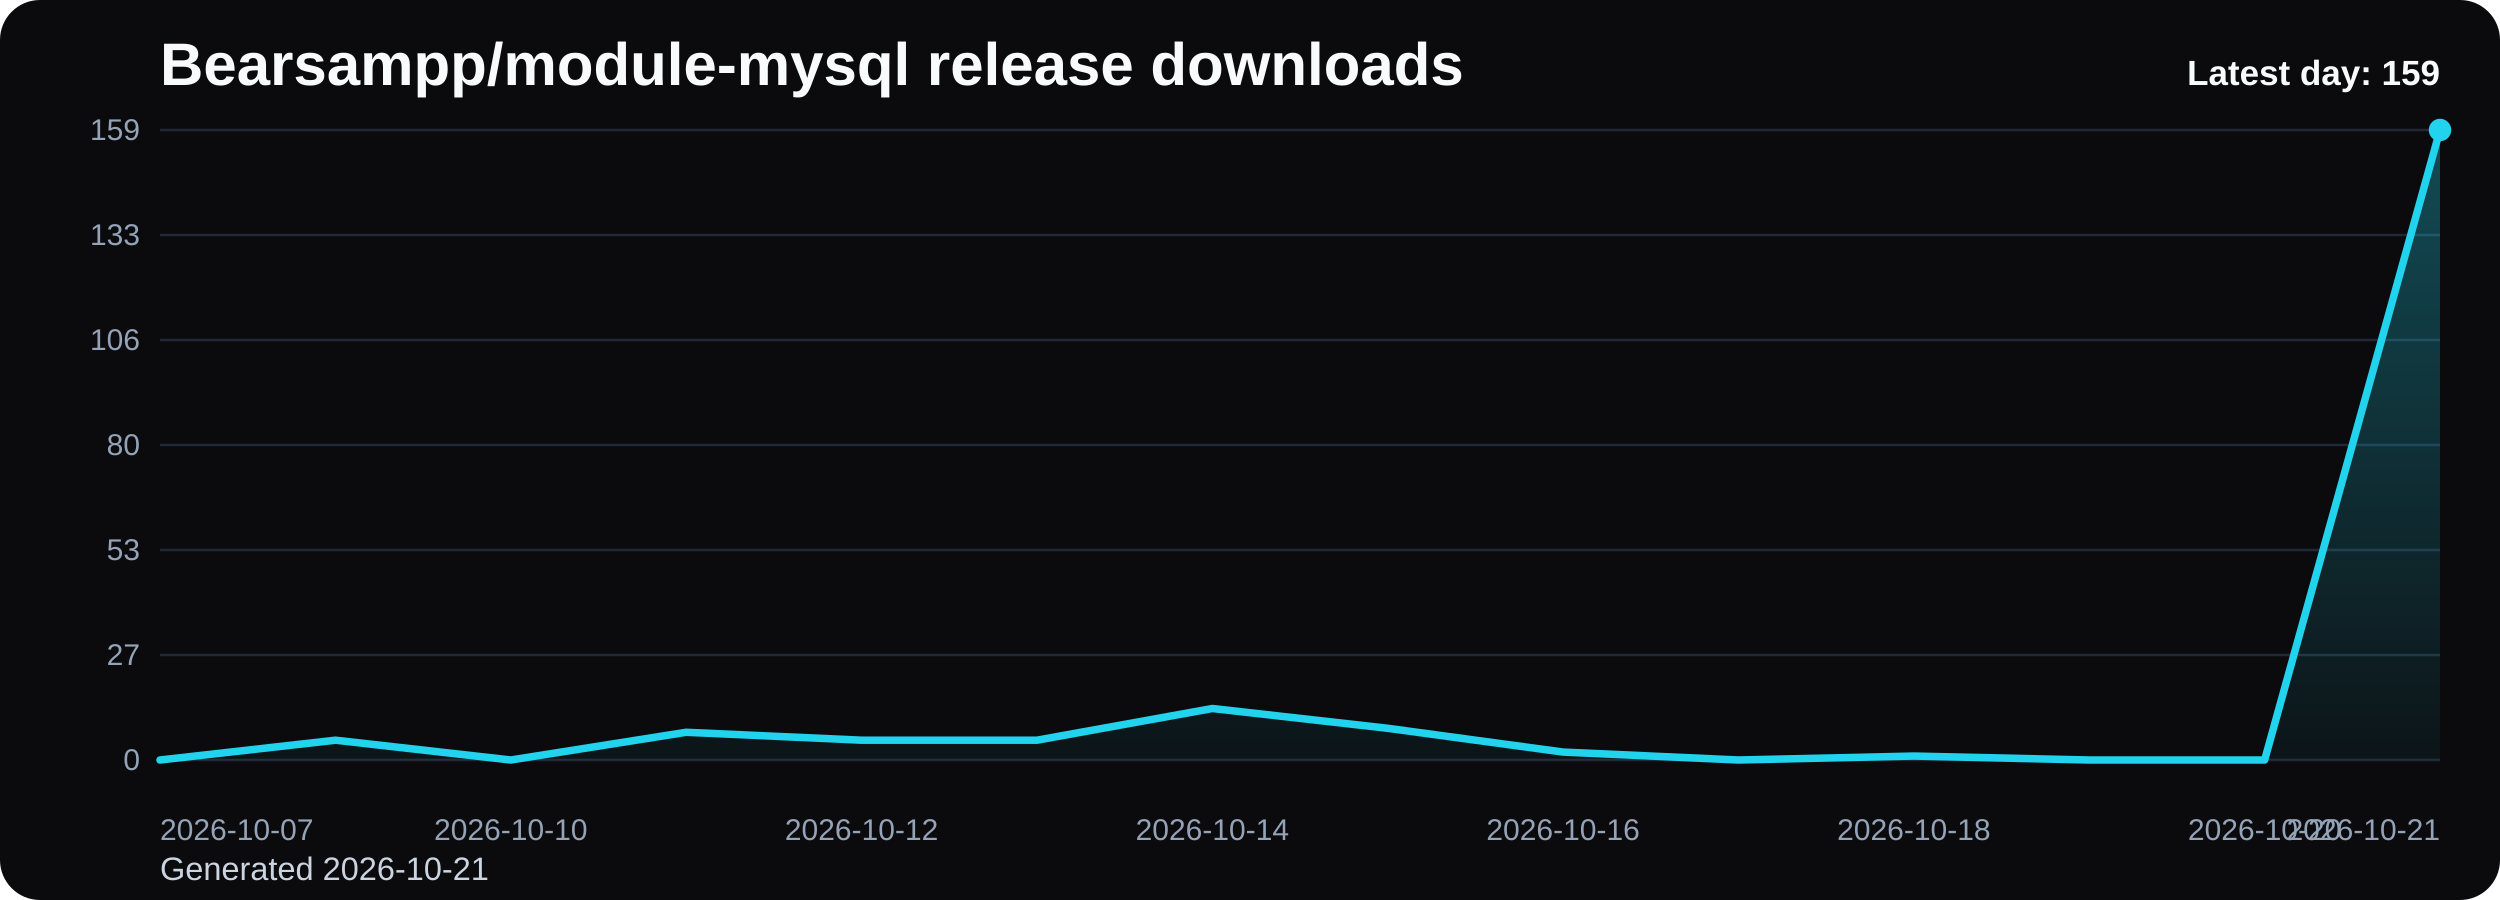
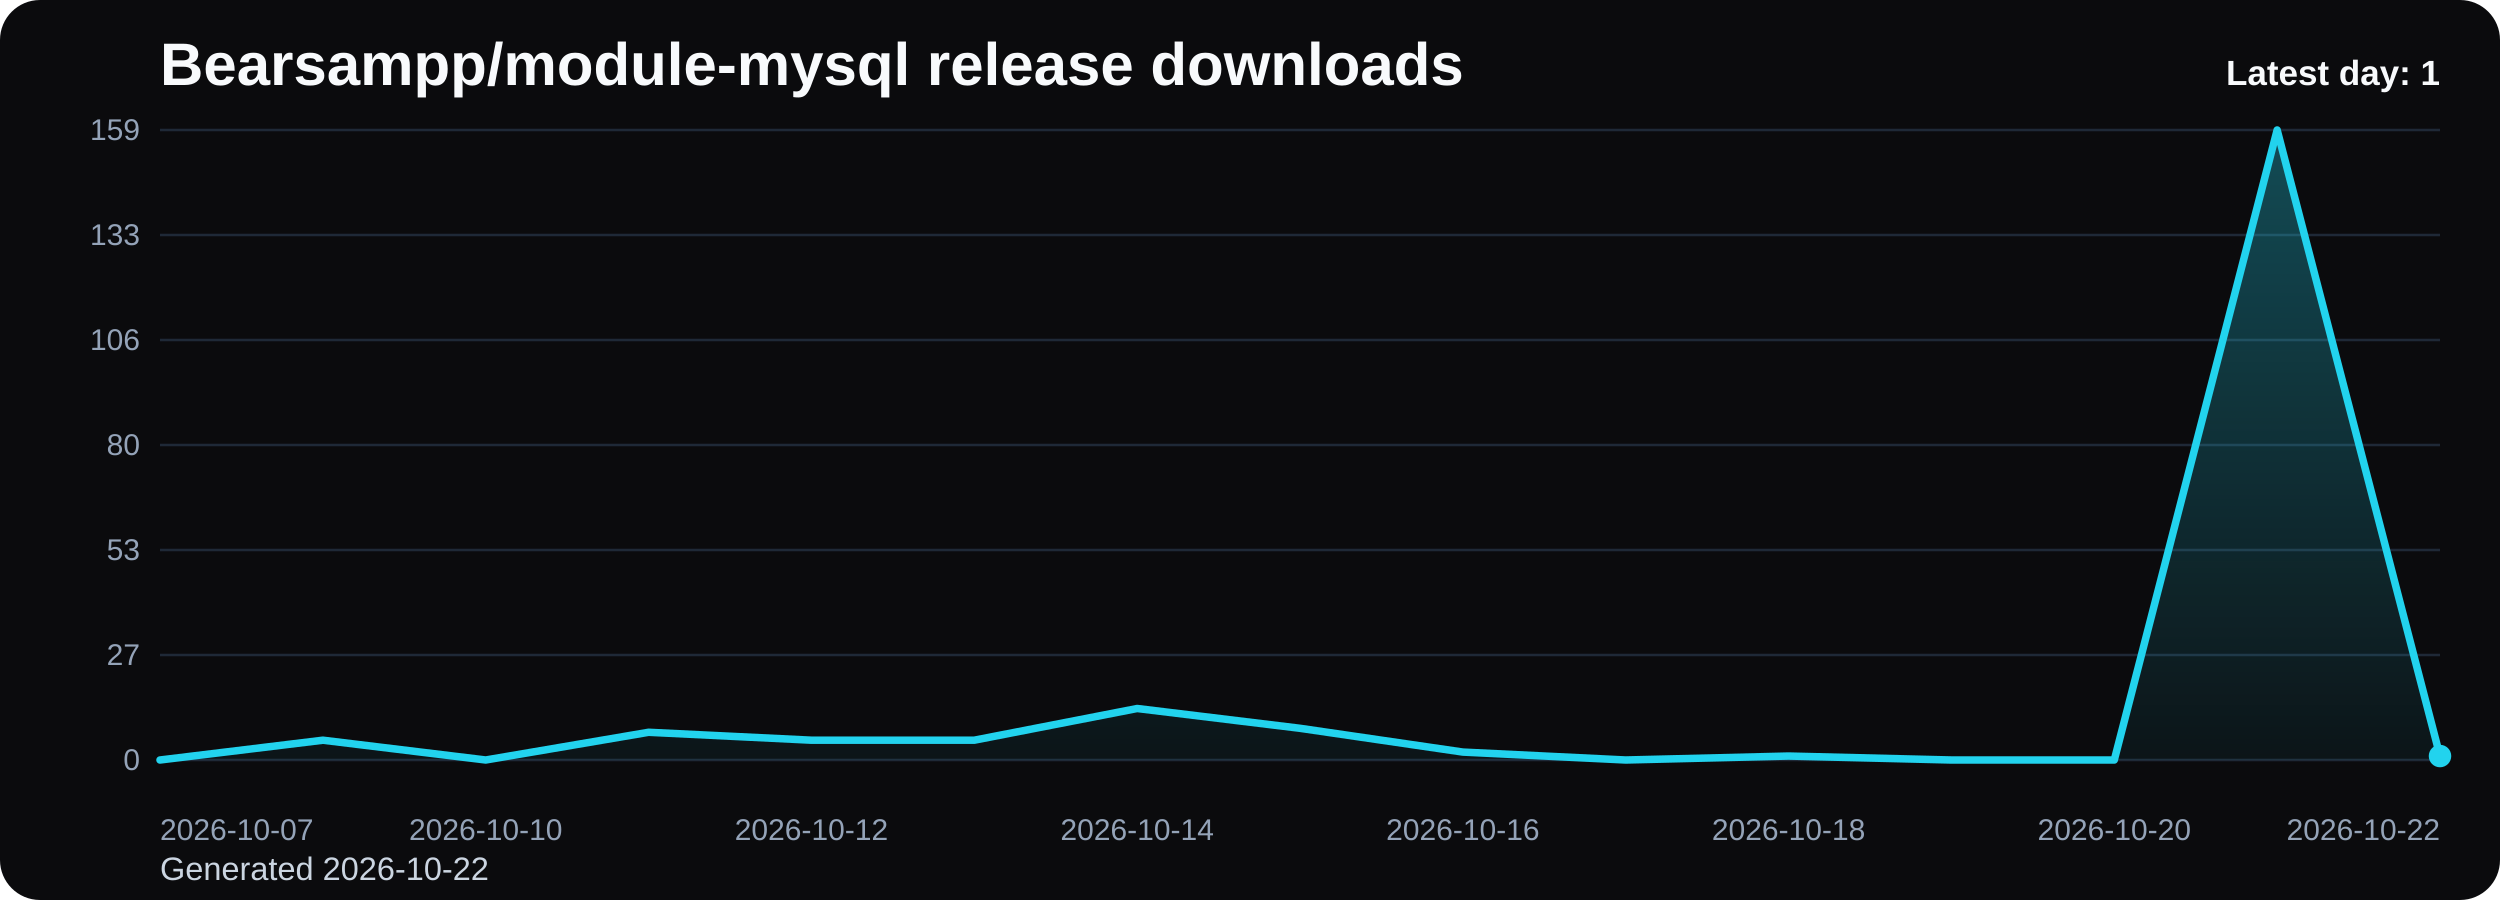
<svg xmlns="http://www.w3.org/2000/svg" viewBox="0 0 1000 360" role="img" aria-label="Bearsampp/module-mysql release downloads chart">
  <defs>
    <linearGradient id="fill-daily-black" x1="0" y1="0" x2="0" y2="1">
      <stop offset="0%" stop-color="#22d3ee" stop-opacity="0.32" />
      <stop offset="100%" stop-color="#22d3ee" stop-opacity="0.05" />
    </linearGradient>
    <style>
      .bg { fill: #0b0b0d; }
      .title { font: 700 24px Arial, sans-serif; fill: #f8fafc; }
      .sub { font: 400 13px Arial, sans-serif; fill: #cbd5e1; }
      .grid { stroke: #1f2937; stroke-width: 1; }
      .axis { font: 400 12px Arial, sans-serif; fill: #94a3b8; }
      .line { fill: none; stroke: #22d3ee; stroke-width: 3; stroke-linecap: round; stroke-linejoin: round; }
      .dot { fill: #22d3ee; }
      .value { font: 600 11px Arial, sans-serif; fill: #cbd5e1; }
      .latest { font: 700 14px Arial, sans-serif; fill: #f8fafc; }
    </style>
  </defs>
  <rect class="bg" x="0" y="0" width="1000" height="360" rx="16" />
  <text class="title" x="64" y="34">Bearsampp/module-mysql release downloads</text>
-   <text class="sub" x="64" y="352">Generated 2026-10-21</text>
+   <text class="sub" x="64" y="352">Generated 2026-10-22</text>
  <line x1="64" y1="52.00" x2="976" y2="52.00" class="grid" />
  <text x="56" y="56.00" text-anchor="end" class="axis">159</text>
  <line x1="64" y1="94.00" x2="976" y2="94.00" class="grid" />
  <text x="56" y="98.00" text-anchor="end" class="axis">133</text>
  <line x1="64" y1="136.00" x2="976" y2="136.00" class="grid" />
  <text x="56" y="140.00" text-anchor="end" class="axis">106</text>
  <line x1="64" y1="178.00" x2="976" y2="178.00" class="grid" />
  <text x="56" y="182.00" text-anchor="end" class="axis">80</text>
  <line x1="64" y1="220.00" x2="976" y2="220.00" class="grid" />
  <text x="56" y="224.00" text-anchor="end" class="axis">53</text>
  <line x1="64" y1="262.00" x2="976" y2="262.00" class="grid" />
  <text x="56" y="266.00" text-anchor="end" class="axis">27</text>
  <line x1="64" y1="304.00" x2="976" y2="304.00" class="grid" />
  <text x="56" y="308.00" text-anchor="end" class="axis">0</text>
-   <path d="M 64.00 304 L 64.00 304.00 L 134.15 296.08 L 204.31 304.00 L 274.46 292.91 L 344.62 296.08 L 414.77 296.08 L 484.92 283.40 L 555.08 291.32 L 625.23 300.83 L 695.38 304.00 L 765.54 302.42 L 835.69 304.00 L 905.85 304.00 L 976.00 52.00 L 976.00 304 Z" fill="url(#fill-daily-black)" />
-   <polyline class="line" points="64.00,304.00 134.15,296.08 204.31,304.00 274.46,292.91 344.62,296.08 414.77,296.08 484.92,283.40 555.08,291.32 625.23,300.83 695.38,304.00 765.54,302.42 835.69,304.00 905.85,304.00 976.00,52.00" />
-   <circle class="dot" cx="976.00" cy="52.00" r="4.5" />
+   <path d="M 64.00 304 L 64.00 304.00 L 129.14 296.08 L 194.29 304.00 L 259.43 292.91 L 324.57 296.08 L 389.71 296.08 L 454.86 283.40 L 520.00 291.32 L 585.14 300.83 L 650.29 304.00 L 715.43 302.42 L 780.57 304.00 L 845.71 304.00 L 910.86 52.00 L 976.00 302.42 L 976.00 304 Z" fill="url(#fill-daily-black)" />
+   <polyline class="line" points="64.00,304.00 129.14,296.08 194.29,304.00 259.43,292.91 324.57,296.08 389.71,296.08 454.86,283.40 520.00,291.32 585.14,300.83 650.29,304.00 715.43,302.42 780.57,304.00 845.71,304.00 910.86,52.00 976.00,302.42" />
+   <circle class="dot" cx="976.00" cy="302.42" r="4.5" />
  <text class="axis" x="64.00" y="336" text-anchor="start">2026-10-07</text>
-   <text class="axis" x="204.31" y="336" text-anchor="middle">2026-10-10</text>
-   <text class="axis" x="344.62" y="336" text-anchor="middle">2026-10-12</text>
-   <text class="axis" x="484.92" y="336" text-anchor="middle">2026-10-14</text>
-   <text class="axis" x="625.23" y="336" text-anchor="middle">2026-10-16</text>
-   <text class="axis" x="765.54" y="336" text-anchor="middle">2026-10-18</text>
-   <text class="axis" x="905.85" y="336" text-anchor="middle">2026-10-20</text>
-   <text class="axis" x="976.00" y="336" text-anchor="end">2026-10-21</text>
-   <text class="latest" x="976" y="34" text-anchor="end">Latest day: 159</text>
+   <text class="axis" x="194.29" y="336" text-anchor="middle">2026-10-10</text>
+   <text class="axis" x="324.57" y="336" text-anchor="middle">2026-10-12</text>
+   <text class="axis" x="454.86" y="336" text-anchor="middle">2026-10-14</text>
+   <text class="axis" x="585.14" y="336" text-anchor="middle">2026-10-16</text>
+   <text class="axis" x="715.43" y="336" text-anchor="middle">2026-10-18</text>
+   <text class="axis" x="845.71" y="336" text-anchor="middle">2026-10-20</text>
+   <text class="axis" x="976.00" y="336" text-anchor="end">2026-10-22</text>
+   <text class="latest" x="976" y="34" text-anchor="end">Latest day: 1</text>
</svg>
